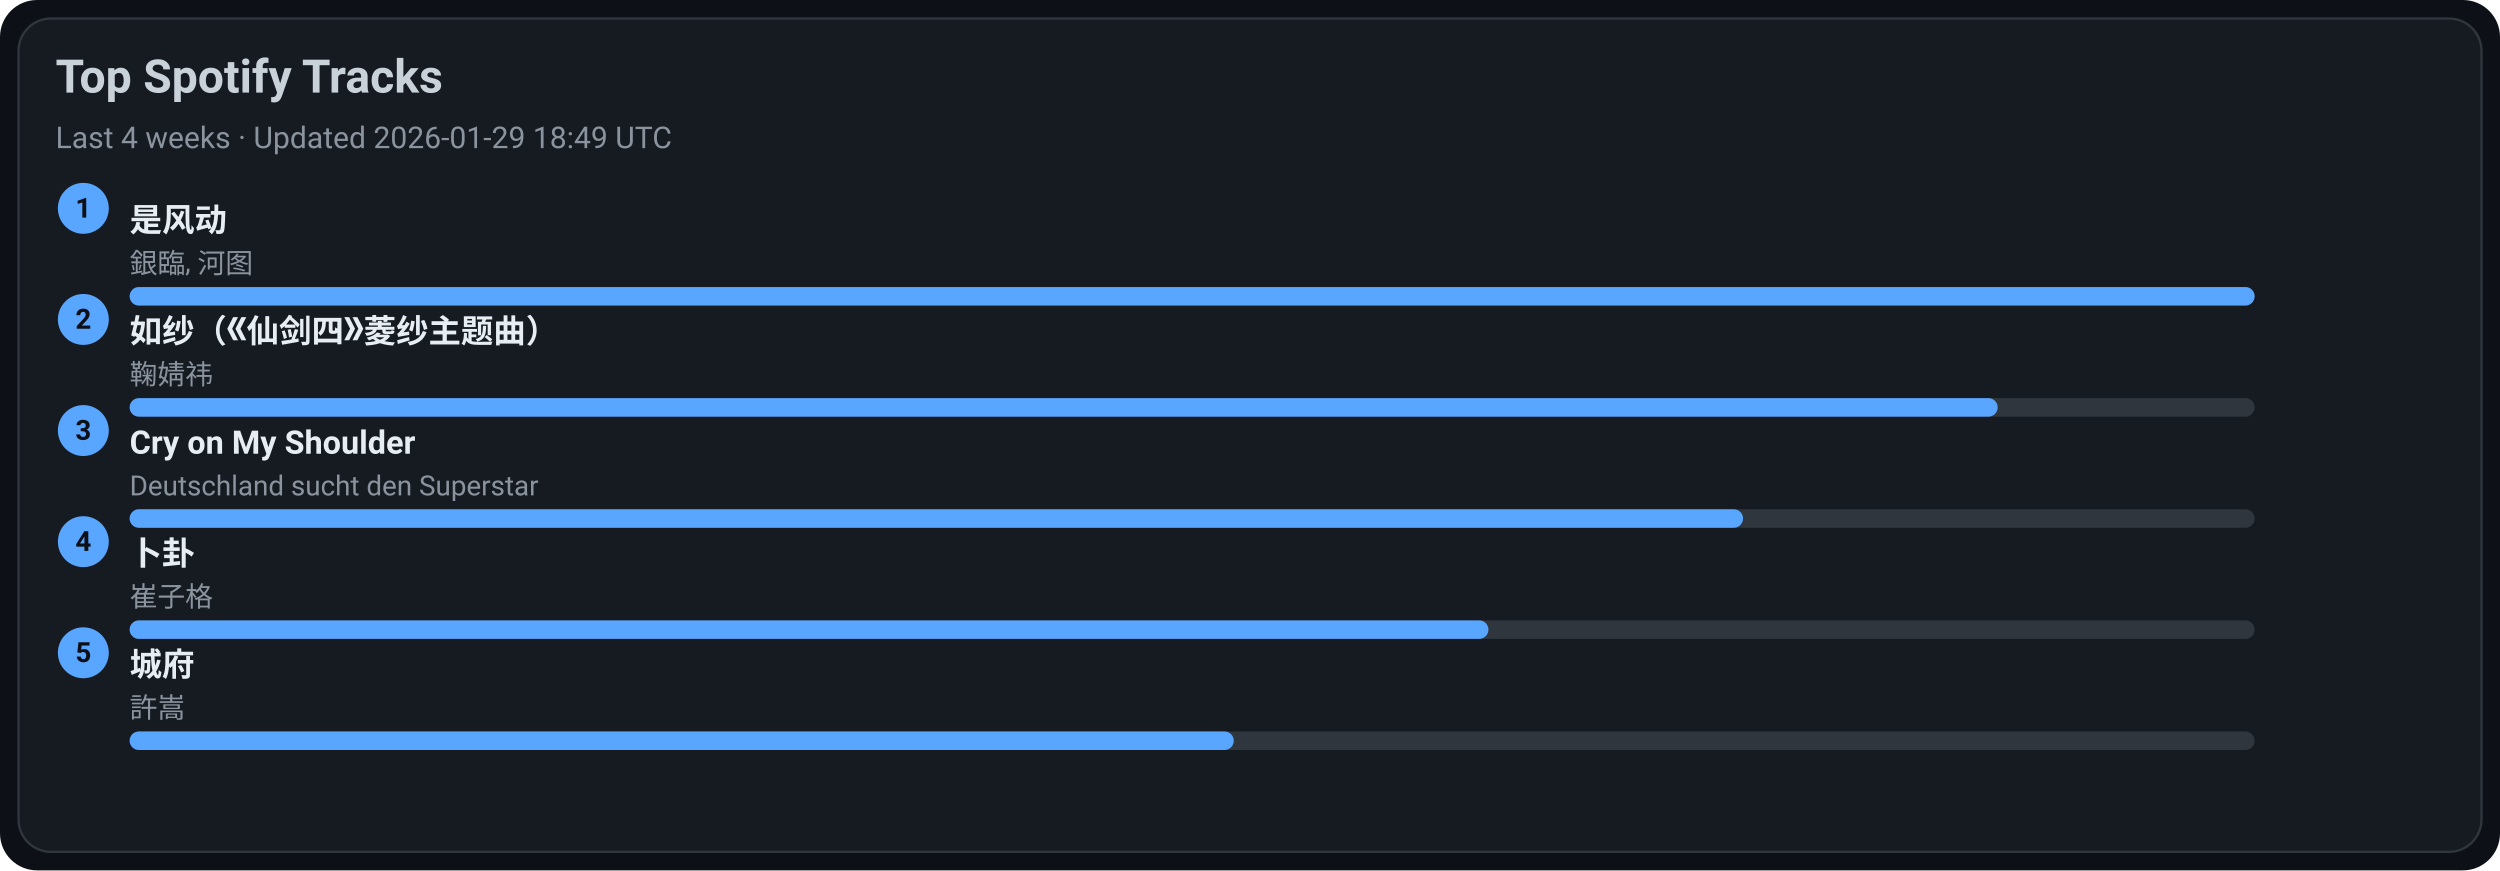
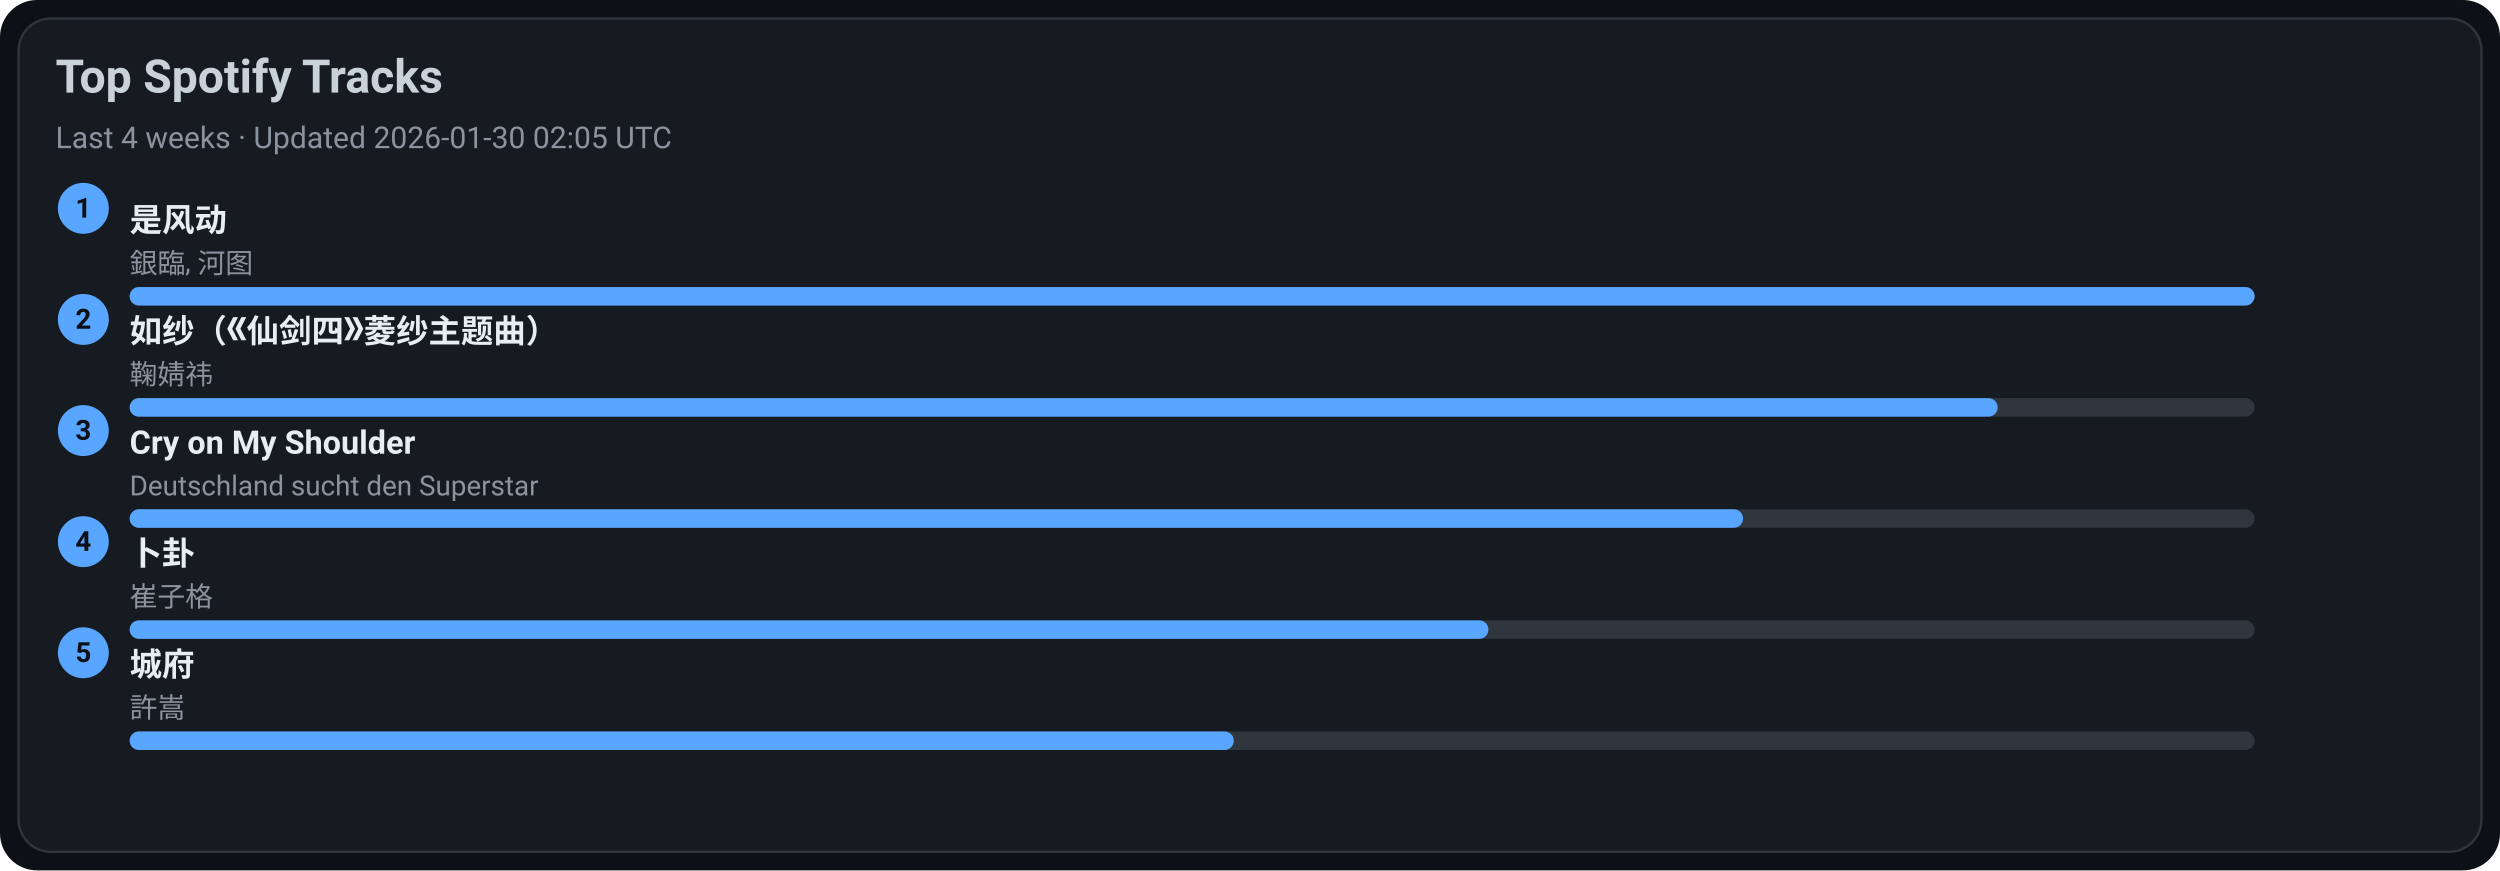
<svg xmlns="http://www.w3.org/2000/svg" width="1080" height="376" viewBox="0 0 1080 376">
  <style>text{font-family:-apple-system,BlinkMacSystemFont,Segoe UI,Roboto,Ubuntu,Helvetica Neue,Arial,Noto Sans,sans-serif}</style>
  <rect width="1080" height="376" rx="16" fill="#0d1117" />
  <rect x="8" y="8" width="1064" height="360" rx="14" fill="#161b22" stroke="#30363d" />
  <text x="24" y="40" font-size="20" fill="#c9d1d9" font-weight="600">Top Spotify Tracks</text>
-   <text x="24" y="64" font-size="13" fill="#8b949e">Last 4 weeks · Updated 2026-01-29 18:49 UTC</text>
+   <text x="24" y="64" font-size="13" fill="#8b949e">Last 4 weeks · Updated 2026-01-30 02:05 UTC</text>
  <circle cx="36" cy="90" r="11" fill="#58a6ff" />
  <text x="36" y="94" text-anchor="middle" font-size="12" fill="#0d1117" font-weight="700">1</text>
  <a href="https://open.spotify.com/track/3lePQ8c4jq7bTePsXEmslh" target="_blank" rel="noopener noreferrer">
    <text x="56" y="100" font-size="14" fill="#e6edf3" font-weight="600">是风动</text>
  </a>
  <text x="56" y="118" font-size="12" fill="#8b949e">銀臨, 河图</text>
  <rect x="56" y="124" width="918" height="8" rx="4" fill="#30363d" />
  <rect x="56" y="124" width="918" height="8" rx="4" fill="#58a6ff" />
  <circle cx="36" cy="138" r="11" fill="#58a6ff" />
  <text x="36" y="142" text-anchor="middle" font-size="12" fill="#0d1117" font-weight="700">2</text>
  <a href="https://open.spotify.com/track/69FUNgvEVkNbHq43lgvdme" target="_blank" rel="noopener noreferrer">
    <text x="56" y="148" font-size="14" fill="#e6edf3" font-weight="600">如纱（《仙剑四》菱纱主题曲）</text>
  </a>
  <text x="56" y="166" font-size="12" fill="#8b949e">鞠婧祎</text>
  <rect x="56" y="172" width="918" height="8" rx="4" fill="#30363d" />
  <rect x="56" y="172" width="807" height="8" rx="4" fill="#58a6ff" />
  <circle cx="36" cy="186" r="11" fill="#58a6ff" />
  <text x="36" y="190" text-anchor="middle" font-size="12" fill="#0d1117" font-weight="700">3</text>
  <a href="https://open.spotify.com/track/6usmG2MoD0C0Lc2pNgCVWV" target="_blank" rel="noopener noreferrer">
    <text x="56" y="196" font-size="14" fill="#e6edf3" font-weight="600">Cry on My Shoulder</text>
  </a>
  <text x="56" y="214" font-size="12" fill="#8b949e">Deutschland sucht den Superstar</text>
  <rect x="56" y="220" width="918" height="8" rx="4" fill="#30363d" />
  <rect x="56" y="220" width="697" height="8" rx="4" fill="#58a6ff" />
  <circle cx="36" cy="234" r="11" fill="#58a6ff" />
  <text x="36" y="238" text-anchor="middle" font-size="12" fill="#0d1117" font-weight="700">4</text>
  <a href="https://open.spotify.com/track/4ToeYifpQaikbYa7krOD6s" target="_blank" rel="noopener noreferrer">
    <text x="56" y="244" font-size="14" fill="#e6edf3" font-weight="600">卜卦</text>
  </a>
  <text x="56" y="262" font-size="12" fill="#8b949e">崔子格</text>
  <rect x="56" y="268" width="918" height="8" rx="4" fill="#30363d" />
  <rect x="56" y="268" width="587" height="8" rx="4" fill="#58a6ff" />
  <circle cx="36" cy="282" r="11" fill="#58a6ff" />
  <text x="36" y="286" text-anchor="middle" font-size="12" fill="#0d1117" font-weight="700">5</text>
  <a href="https://open.spotify.com/track/4AmlSf7hye0QVpnHCcEoEw" target="_blank" rel="noopener noreferrer">
    <text x="56" y="292" font-size="14" fill="#e6edf3" font-weight="600">城府</text>
  </a>
  <text x="56" y="310" font-size="12" fill="#8b949e">許嵩</text>
  <rect x="56" y="316" width="918" height="8" rx="4" fill="#30363d" />
  <rect x="56" y="316" width="477" height="8" rx="4" fill="#58a6ff" />
</svg>
